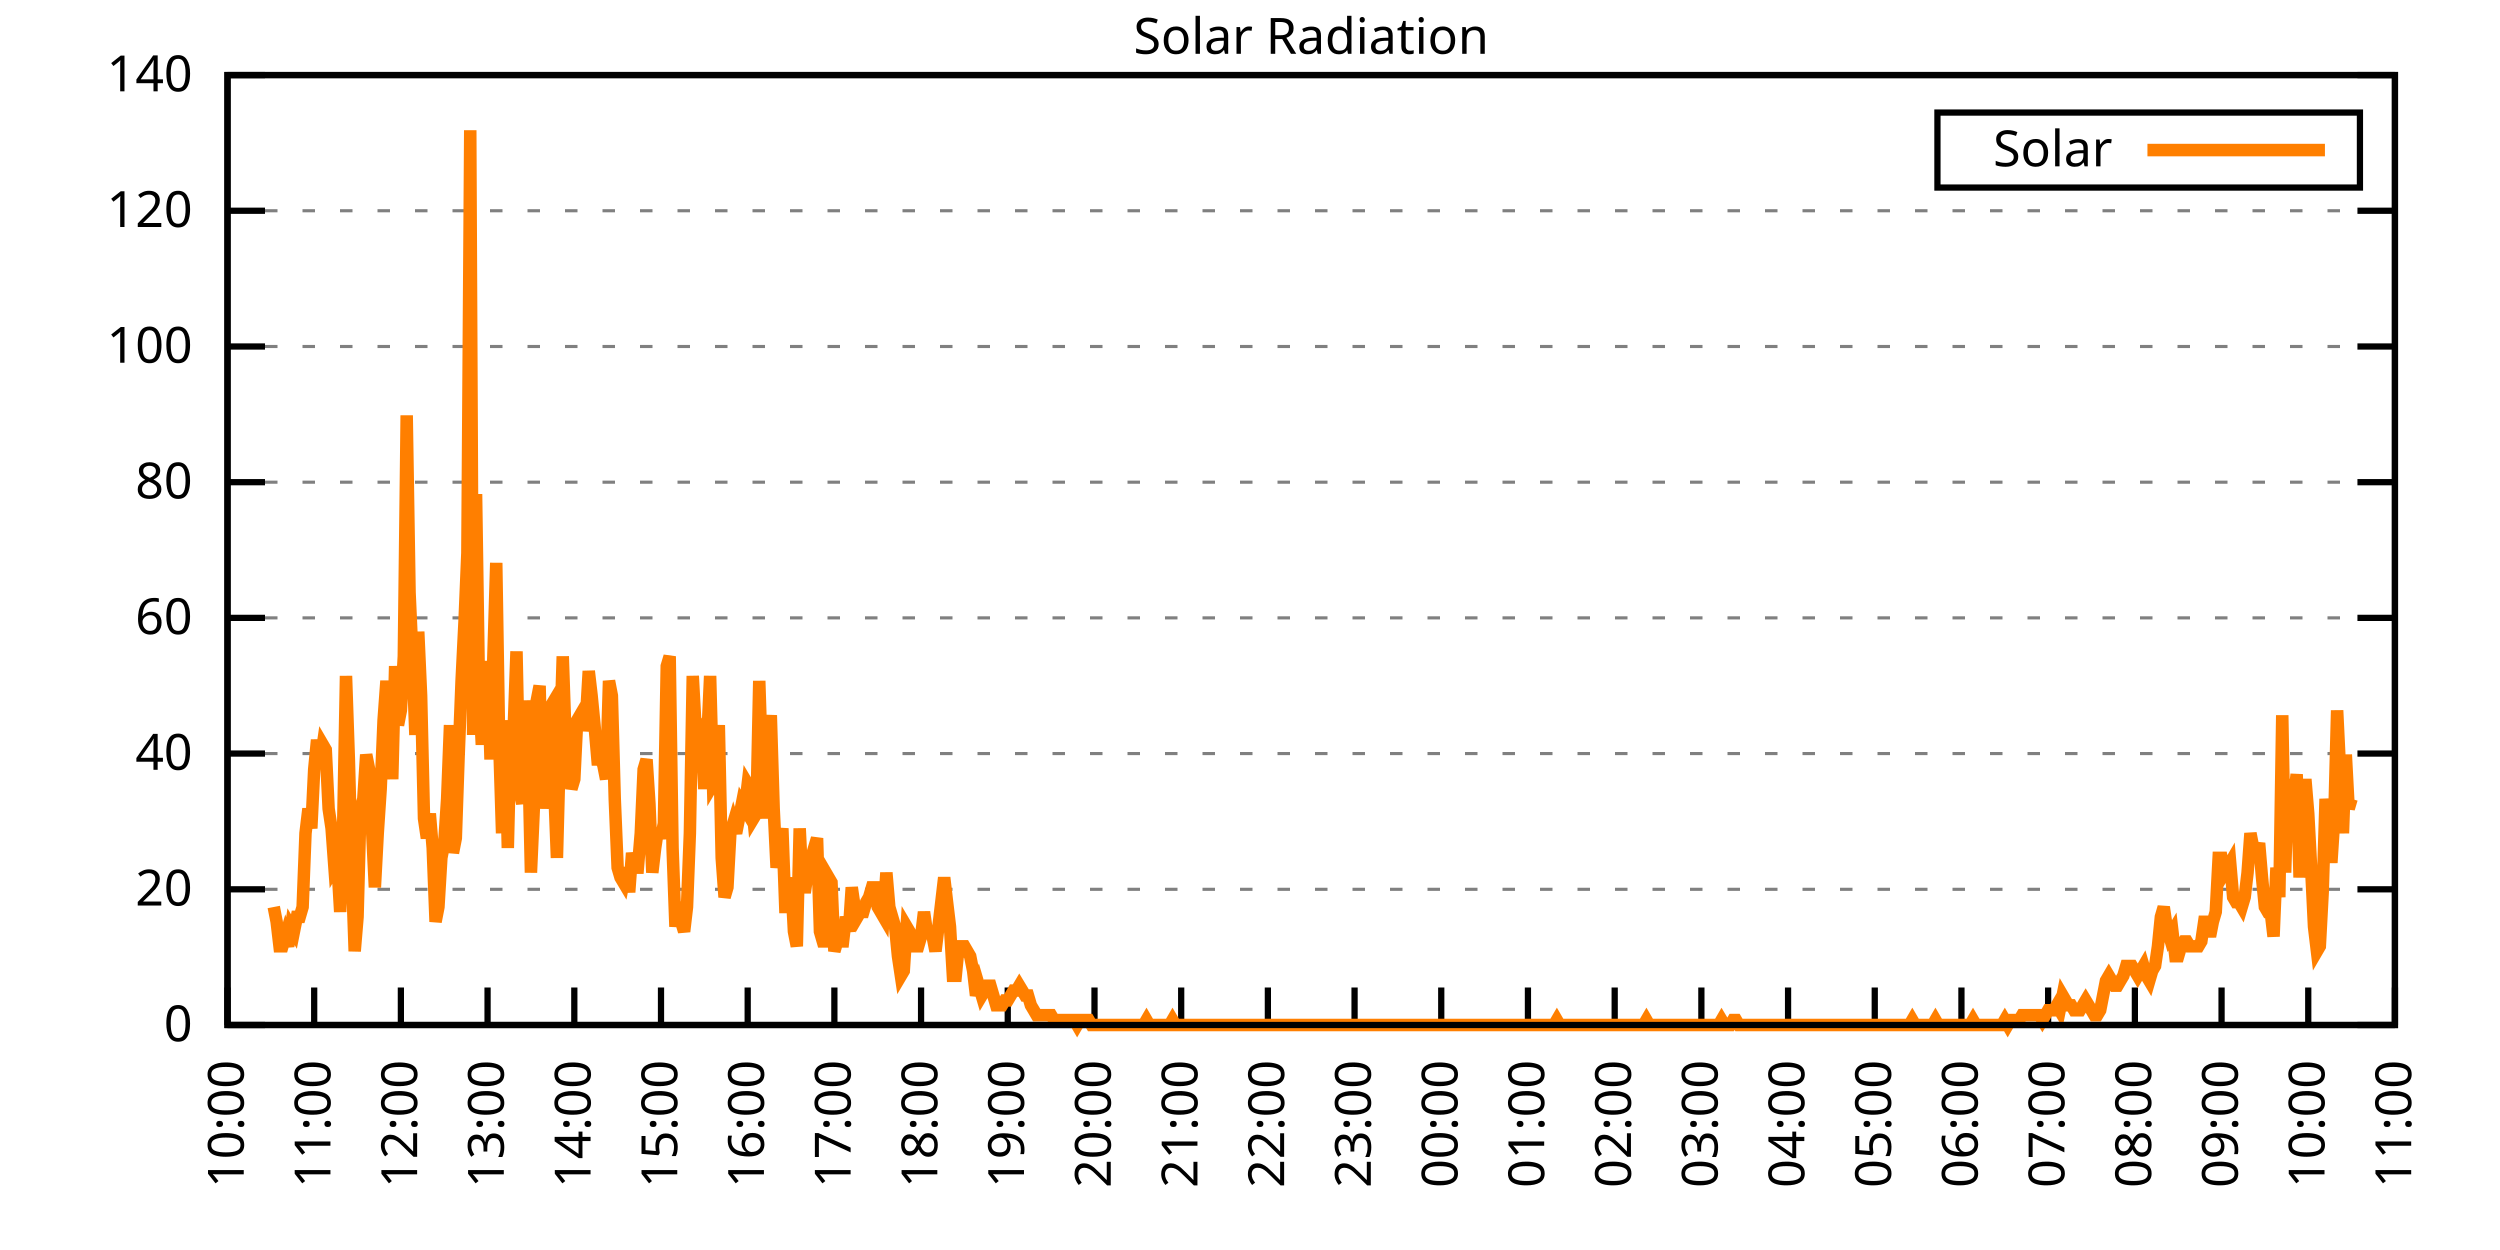
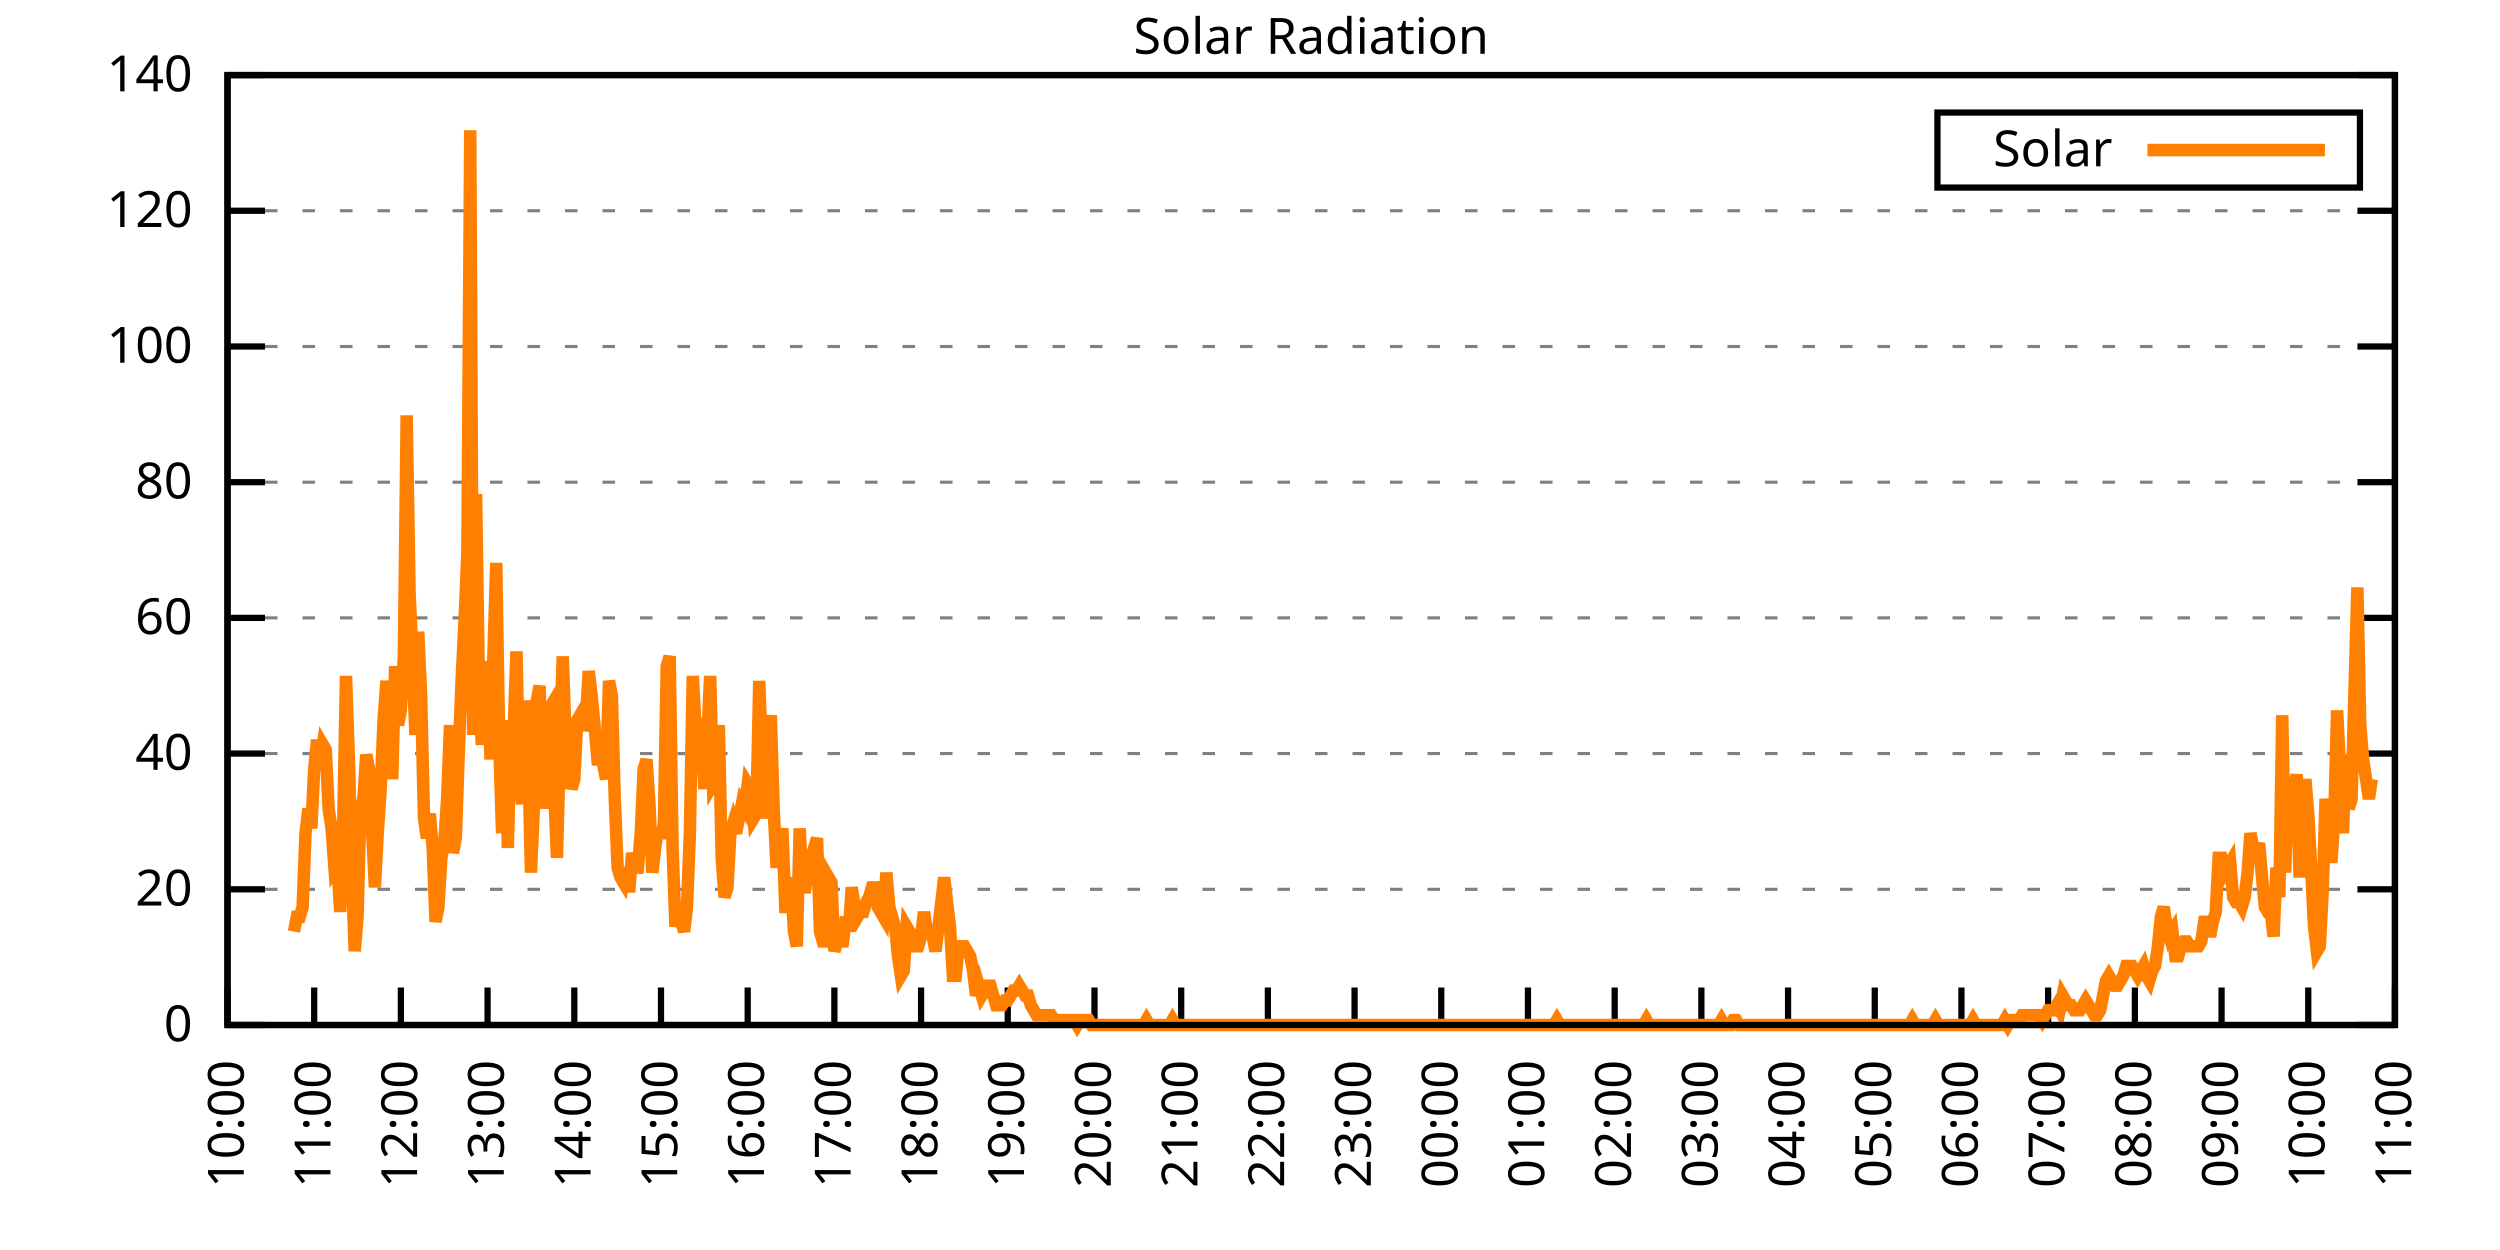
<svg xmlns="http://www.w3.org/2000/svg" xmlns:xlink="http://www.w3.org/1999/xlink" width="400" height="200" viewBox="0 0 400 200">
  <g id="gnuplot_canvas">
    <rect x="0" y="0" width="400" height="200" fill="none" />
    <defs>
      <circle id="gpDot" r="0.5" stroke-width="0.5" stroke="currentColor" />
      <path id="gpPt0" stroke-width="0.333" stroke="currentColor" d="M-1,0 h2 M0,-1 v2" />
      <path id="gpPt1" stroke-width="0.333" stroke="currentColor" d="M-1,-1 L1,1 M1,-1 L-1,1" />
      <path id="gpPt2" stroke-width="0.333" stroke="currentColor" d="M-1,0 L1,0 M0,-1 L0,1 M-1,-1 L1,1 M-1,1 L1,-1" />
      <rect id="gpPt3" stroke-width="0.333" stroke="currentColor" x="-1" y="-1" width="2" height="2" />
      <rect id="gpPt4" stroke-width="0.333" stroke="currentColor" fill="currentColor" x="-1" y="-1" width="2" height="2" />
      <circle id="gpPt5" stroke-width="0.333" stroke="currentColor" cx="0" cy="0" r="1" />
      <use xlink:href="#gpPt5" id="gpPt6" fill="currentColor" stroke="none" />
      <path id="gpPt7" stroke-width="0.333" stroke="currentColor" d="M0,-1.33 L-1.33,0.67 L1.33,0.67 z" />
      <use xlink:href="#gpPt7" id="gpPt8" fill="currentColor" stroke="none" />
      <use xlink:href="#gpPt7" id="gpPt9" stroke="currentColor" transform="rotate(180)" />
      <use xlink:href="#gpPt9" id="gpPt10" fill="currentColor" stroke="none" />
      <use xlink:href="#gpPt3" id="gpPt11" stroke="currentColor" transform="rotate(45)" />
      <use xlink:href="#gpPt11" id="gpPt12" fill="currentColor" stroke="none" />
      <path id="gpPt13" stroke-width="0.333" stroke="currentColor" d="M0,1.330 L1.265,0.411 L0.782,-1.067 L-0.782,-1.076 L-1.265,0.411 z" />
      <use xlink:href="#gpPt13" id="gpPt14" fill="currentColor" stroke="none" />
      <filter id="textbox" filterUnits="objectBoundingBox" x="0" y="0" height="1" width="1">
        <feFlood flood-color="white" flood-opacity="1" result="bgnd" />
        <feComposite in="SourceGraphic" in2="bgnd" operator="atop" />
      </filter>
      <filter id="greybox" filterUnits="objectBoundingBox" x="0" y="0" height="1" width="1">
        <feFlood flood-color="lightgrey" flood-opacity="1" result="grey" />
        <feComposite in="SourceGraphic" in2="grey" operator="atop" />
      </filter>
    </defs>
    <g fill="none" color="white" stroke="currentColor" stroke-width="1.00" stroke-linecap="butt" stroke-linejoin="miter">
</g>
    <g fill="none" color="black" stroke="currentColor" stroke-width="1.00" stroke-linecap="butt" stroke-linejoin="miter">
      <g stroke="none" shape-rendering="crispEdges">
        <polygon fill="rgb(255, 255, 255)" points="36.40,164.00 383.18,164.00 383.18,12.02 36.40,12.02 " />
      </g>
    </g>
    <g fill="none" color="black" stroke="currentColor" stroke-width="1.00" stroke-linecap="butt" stroke-linejoin="miter">
</g>
    <g fill="none" color="black" stroke="black" stroke-width="0.50" stroke-linecap="butt" stroke-linejoin="miter">
</g>
    <g fill="none" color="gray" stroke="currentColor" stroke-width="0.50" stroke-linecap="butt" stroke-linejoin="miter">
      <path stroke="gray" stroke-dasharray="2,4" class="gridline" d="M36.40,164.00 L383.19,164.00  " />
    </g>
    <g fill="none" color="gray" stroke="gray" stroke-width="1.00" stroke-linecap="butt" stroke-linejoin="miter">
</g>
    <g fill="none" color="black" stroke="currentColor" stroke-width="1.00" stroke-linecap="butt" stroke-linejoin="miter">
      <path stroke="black" d="M36.40,164.00 L42.40,164.00 M383.19,164.00 L377.19,164.00  " />
      <g transform="translate(30.80,166.60)" stroke="none" fill="black" font-family="Sans" font-size="8.00" text-anchor="end">
        <text>
          <tspan font-family="Sans"> 0</tspan>
        </text>
      </g>
    </g>
    <g fill="none" color="black" stroke="currentColor" stroke-width="1.00" stroke-linecap="butt" stroke-linejoin="miter">
</g>
    <g fill="none" color="black" stroke="black" stroke-width="0.50" stroke-linecap="butt" stroke-linejoin="miter">
</g>
    <g fill="none" color="gray" stroke="currentColor" stroke-width="0.50" stroke-linecap="butt" stroke-linejoin="miter">
      <path stroke="gray" stroke-dasharray="2,4" class="gridline" d="M36.40,142.29 L383.19,142.29  " />
    </g>
    <g fill="none" color="gray" stroke="gray" stroke-width="1.00" stroke-linecap="butt" stroke-linejoin="miter">
</g>
    <g fill="none" color="black" stroke="currentColor" stroke-width="1.00" stroke-linecap="butt" stroke-linejoin="miter">
      <path stroke="black" d="M36.40,142.29 L42.40,142.29 M383.19,142.29 L377.19,142.29  " />
      <g transform="translate(30.80,144.89)" stroke="none" fill="black" font-family="Sans" font-size="8.00" text-anchor="end">
        <text>
          <tspan font-family="Sans"> 20</tspan>
        </text>
      </g>
    </g>
    <g fill="none" color="black" stroke="currentColor" stroke-width="1.00" stroke-linecap="butt" stroke-linejoin="miter">
</g>
    <g fill="none" color="black" stroke="black" stroke-width="0.50" stroke-linecap="butt" stroke-linejoin="miter">
</g>
    <g fill="none" color="gray" stroke="currentColor" stroke-width="0.50" stroke-linecap="butt" stroke-linejoin="miter">
      <path stroke="gray" stroke-dasharray="2,4" class="gridline" d="M36.40,120.57 L383.19,120.57  " />
    </g>
    <g fill="none" color="gray" stroke="gray" stroke-width="1.00" stroke-linecap="butt" stroke-linejoin="miter">
</g>
    <g fill="none" color="black" stroke="currentColor" stroke-width="1.00" stroke-linecap="butt" stroke-linejoin="miter">
      <path stroke="black" d="M36.40,120.57 L42.40,120.57 M383.19,120.57 L377.19,120.57  " />
      <g transform="translate(30.80,123.17)" stroke="none" fill="black" font-family="Sans" font-size="8.00" text-anchor="end">
        <text>
          <tspan font-family="Sans"> 40</tspan>
        </text>
      </g>
    </g>
    <g fill="none" color="black" stroke="currentColor" stroke-width="1.00" stroke-linecap="butt" stroke-linejoin="miter">
</g>
    <g fill="none" color="black" stroke="black" stroke-width="0.50" stroke-linecap="butt" stroke-linejoin="miter">
</g>
    <g fill="none" color="gray" stroke="currentColor" stroke-width="0.50" stroke-linecap="butt" stroke-linejoin="miter">
      <path stroke="gray" stroke-dasharray="2,4" class="gridline" d="M36.40,98.86 L383.19,98.86  " />
    </g>
    <g fill="none" color="gray" stroke="gray" stroke-width="1.00" stroke-linecap="butt" stroke-linejoin="miter">
</g>
    <g fill="none" color="black" stroke="currentColor" stroke-width="1.00" stroke-linecap="butt" stroke-linejoin="miter">
      <path stroke="black" d="M36.40,98.86 L42.40,98.86 M383.19,98.86 L377.19,98.86  " />
      <g transform="translate(30.80,101.46)" stroke="none" fill="black" font-family="Sans" font-size="8.00" text-anchor="end">
        <text>
          <tspan font-family="Sans"> 60</tspan>
        </text>
      </g>
    </g>
    <g fill="none" color="black" stroke="currentColor" stroke-width="1.00" stroke-linecap="butt" stroke-linejoin="miter">
</g>
    <g fill="none" color="black" stroke="black" stroke-width="0.50" stroke-linecap="butt" stroke-linejoin="miter">
</g>
    <g fill="none" color="gray" stroke="currentColor" stroke-width="0.50" stroke-linecap="butt" stroke-linejoin="miter">
      <path stroke="gray" stroke-dasharray="2,4" class="gridline" d="M36.40,77.15 L383.19,77.15  " />
    </g>
    <g fill="none" color="gray" stroke="gray" stroke-width="1.00" stroke-linecap="butt" stroke-linejoin="miter">
</g>
    <g fill="none" color="black" stroke="currentColor" stroke-width="1.00" stroke-linecap="butt" stroke-linejoin="miter">
      <path stroke="black" d="M36.40,77.15 L42.40,77.15 M383.19,77.15 L377.19,77.15  " />
      <g transform="translate(30.80,79.75)" stroke="none" fill="black" font-family="Sans" font-size="8.00" text-anchor="end">
        <text>
          <tspan font-family="Sans"> 80</tspan>
        </text>
      </g>
    </g>
    <g fill="none" color="black" stroke="currentColor" stroke-width="1.00" stroke-linecap="butt" stroke-linejoin="miter">
</g>
    <g fill="none" color="black" stroke="black" stroke-width="0.50" stroke-linecap="butt" stroke-linejoin="miter">
</g>
    <g fill="none" color="gray" stroke="currentColor" stroke-width="0.50" stroke-linecap="butt" stroke-linejoin="miter">
      <path stroke="gray" stroke-dasharray="2,4" class="gridline" d="M36.40,55.44 L383.19,55.44  " />
    </g>
    <g fill="none" color="gray" stroke="gray" stroke-width="1.00" stroke-linecap="butt" stroke-linejoin="miter">
</g>
    <g fill="none" color="black" stroke="currentColor" stroke-width="1.00" stroke-linecap="butt" stroke-linejoin="miter">
      <path stroke="black" d="M36.40,55.44 L42.40,55.44 M383.19,55.44 L377.19,55.44  " />
      <g transform="translate(30.80,58.04)" stroke="none" fill="black" font-family="Sans" font-size="8.00" text-anchor="end">
        <text>
          <tspan font-family="Sans"> 100</tspan>
        </text>
      </g>
    </g>
    <g fill="none" color="black" stroke="currentColor" stroke-width="1.00" stroke-linecap="butt" stroke-linejoin="miter">
</g>
    <g fill="none" color="black" stroke="black" stroke-width="0.50" stroke-linecap="butt" stroke-linejoin="miter">
</g>
    <g fill="none" color="gray" stroke="currentColor" stroke-width="0.50" stroke-linecap="butt" stroke-linejoin="miter">
      <path stroke="gray" stroke-dasharray="2,4" class="gridline" d="M36.40,33.72 L383.19,33.72  " />
    </g>
    <g fill="none" color="gray" stroke="gray" stroke-width="1.00" stroke-linecap="butt" stroke-linejoin="miter">
</g>
    <g fill="none" color="black" stroke="currentColor" stroke-width="1.00" stroke-linecap="butt" stroke-linejoin="miter">
      <path stroke="black" d="M36.40,33.72 L42.40,33.72 M383.19,33.72 L377.19,33.72  " />
      <g transform="translate(30.80,36.32)" stroke="none" fill="black" font-family="Sans" font-size="8.00" text-anchor="end">
        <text>
          <tspan font-family="Sans"> 120</tspan>
        </text>
      </g>
    </g>
    <g fill="none" color="black" stroke="currentColor" stroke-width="1.00" stroke-linecap="butt" stroke-linejoin="miter">
</g>
    <g fill="none" color="black" stroke="black" stroke-width="0.50" stroke-linecap="butt" stroke-linejoin="miter">
</g>
    <g fill="none" color="gray" stroke="currentColor" stroke-width="0.50" stroke-linecap="butt" stroke-linejoin="miter">
      <path stroke="gray" stroke-dasharray="2,4" class="gridline" d="M36.40,12.01 L383.19,12.01  " />
    </g>
    <g fill="none" color="gray" stroke="gray" stroke-width="1.00" stroke-linecap="butt" stroke-linejoin="miter">
</g>
    <g fill="none" color="black" stroke="currentColor" stroke-width="1.00" stroke-linecap="butt" stroke-linejoin="miter">
      <path stroke="black" d="M36.40,12.01 L42.40,12.01 M383.19,12.01 L377.19,12.01  " />
      <g transform="translate(30.80,14.61)" stroke="none" fill="black" font-family="Sans" font-size="8.00" text-anchor="end">
        <text>
          <tspan font-family="Sans"> 140</tspan>
        </text>
      </g>
    </g>
    <g fill="none" color="black" stroke="currentColor" stroke-width="1.00" stroke-linecap="butt" stroke-linejoin="miter">
      <path stroke="black" d="M36.40,164.00 L36.40,158.00  " />
      <g transform="translate(39.00,169.60) rotate(270.00)" stroke="none" fill="black" font-family="Sans" font-size="8.00" text-anchor="end">
        <text>
          <tspan font-family="Sans">10:00</tspan>
        </text>
      </g>
    </g>
    <g fill="none" color="black" stroke="currentColor" stroke-width="1.00" stroke-linecap="butt" stroke-linejoin="miter">
      <path stroke="black" d="M50.27,164.00 L50.27,158.00  " />
      <g transform="translate(52.87,169.60) rotate(270.00)" stroke="none" fill="black" font-family="Sans" font-size="8.00" text-anchor="end">
        <text>
          <tspan font-family="Sans">11:00</tspan>
        </text>
      </g>
    </g>
    <g fill="none" color="black" stroke="currentColor" stroke-width="1.00" stroke-linecap="butt" stroke-linejoin="miter">
      <path stroke="black" d="M64.14,164.00 L64.14,158.00  " />
      <g transform="translate(66.74,169.60) rotate(270.00)" stroke="none" fill="black" font-family="Sans" font-size="8.00" text-anchor="end">
        <text>
          <tspan font-family="Sans">12:00</tspan>
        </text>
      </g>
    </g>
    <g fill="none" color="black" stroke="currentColor" stroke-width="1.00" stroke-linecap="butt" stroke-linejoin="miter">
      <path stroke="black" d="M78.01,164.00 L78.01,158.00  " />
      <g transform="translate(80.61,169.60) rotate(270.00)" stroke="none" fill="black" font-family="Sans" font-size="8.00" text-anchor="end">
        <text>
          <tspan font-family="Sans">13:00</tspan>
        </text>
      </g>
    </g>
    <g fill="none" color="black" stroke="currentColor" stroke-width="1.00" stroke-linecap="butt" stroke-linejoin="miter">
      <path stroke="black" d="M91.89,164.00 L91.89,158.00  " />
      <g transform="translate(94.49,169.60) rotate(270.00)" stroke="none" fill="black" font-family="Sans" font-size="8.00" text-anchor="end">
        <text>
          <tspan font-family="Sans">14:00</tspan>
        </text>
      </g>
    </g>
    <g fill="none" color="black" stroke="currentColor" stroke-width="1.00" stroke-linecap="butt" stroke-linejoin="miter">
      <path stroke="black" d="M105.76,164.00 L105.76,158.00  " />
      <g transform="translate(108.36,169.60) rotate(270.00)" stroke="none" fill="black" font-family="Sans" font-size="8.00" text-anchor="end">
        <text>
          <tspan font-family="Sans">15:00</tspan>
        </text>
      </g>
    </g>
    <g fill="none" color="black" stroke="currentColor" stroke-width="1.00" stroke-linecap="butt" stroke-linejoin="miter">
      <path stroke="black" d="M119.63,164.00 L119.63,158.00  " />
      <g transform="translate(122.23,169.60) rotate(270.00)" stroke="none" fill="black" font-family="Sans" font-size="8.00" text-anchor="end">
        <text>
          <tspan font-family="Sans">16:00</tspan>
        </text>
      </g>
    </g>
    <g fill="none" color="black" stroke="currentColor" stroke-width="1.00" stroke-linecap="butt" stroke-linejoin="miter">
      <path stroke="black" d="M133.50,164.00 L133.50,158.00  " />
      <g transform="translate(136.10,169.60) rotate(270.00)" stroke="none" fill="black" font-family="Sans" font-size="8.00" text-anchor="end">
        <text>
          <tspan font-family="Sans">17:00</tspan>
        </text>
      </g>
    </g>
    <g fill="none" color="black" stroke="currentColor" stroke-width="1.00" stroke-linecap="butt" stroke-linejoin="miter">
      <path stroke="black" d="M147.37,164.00 L147.37,158.00  " />
      <g transform="translate(149.97,169.60) rotate(270.00)" stroke="none" fill="black" font-family="Sans" font-size="8.00" text-anchor="end">
        <text>
          <tspan font-family="Sans">18:00</tspan>
        </text>
      </g>
    </g>
    <g fill="none" color="black" stroke="currentColor" stroke-width="1.00" stroke-linecap="butt" stroke-linejoin="miter">
      <path stroke="black" d="M161.24,164.00 L161.24,158.00  " />
      <g transform="translate(163.84,169.60) rotate(270.00)" stroke="none" fill="black" font-family="Sans" font-size="8.00" text-anchor="end">
        <text>
          <tspan font-family="Sans">19:00</tspan>
        </text>
      </g>
    </g>
    <g fill="none" color="black" stroke="currentColor" stroke-width="1.00" stroke-linecap="butt" stroke-linejoin="miter">
      <path stroke="black" d="M175.12,164.00 L175.12,158.00  " />
      <g transform="translate(177.72,169.60) rotate(270.00)" stroke="none" fill="black" font-family="Sans" font-size="8.00" text-anchor="end">
        <text>
          <tspan font-family="Sans">20:00</tspan>
        </text>
      </g>
    </g>
    <g fill="none" color="black" stroke="currentColor" stroke-width="1.00" stroke-linecap="butt" stroke-linejoin="miter">
      <path stroke="black" d="M188.99,164.00 L188.99,158.00  " />
      <g transform="translate(191.59,169.60) rotate(270.00)" stroke="none" fill="black" font-family="Sans" font-size="8.00" text-anchor="end">
        <text>
          <tspan font-family="Sans">21:00</tspan>
        </text>
      </g>
    </g>
    <g fill="none" color="black" stroke="currentColor" stroke-width="1.00" stroke-linecap="butt" stroke-linejoin="miter">
      <path stroke="black" d="M202.86,164.00 L202.86,158.00  " />
      <g transform="translate(205.46,169.60) rotate(270.00)" stroke="none" fill="black" font-family="Sans" font-size="8.00" text-anchor="end">
        <text>
          <tspan font-family="Sans">22:00</tspan>
        </text>
      </g>
    </g>
    <g fill="none" color="black" stroke="currentColor" stroke-width="1.00" stroke-linecap="butt" stroke-linejoin="miter">
      <path stroke="black" d="M216.73,164.00 L216.73,158.00  " />
      <g transform="translate(219.33,169.60) rotate(270.00)" stroke="none" fill="black" font-family="Sans" font-size="8.00" text-anchor="end">
        <text>
          <tspan font-family="Sans">23:00</tspan>
        </text>
      </g>
    </g>
    <g fill="none" color="black" stroke="currentColor" stroke-width="1.00" stroke-linecap="butt" stroke-linejoin="miter">
      <path stroke="black" d="M230.60,164.00 L230.60,158.00  " />
      <g transform="translate(233.20,169.60) rotate(270.00)" stroke="none" fill="black" font-family="Sans" font-size="8.00" text-anchor="end">
        <text>
          <tspan font-family="Sans">00:00</tspan>
        </text>
      </g>
    </g>
    <g fill="none" color="black" stroke="currentColor" stroke-width="1.00" stroke-linecap="butt" stroke-linejoin="miter">
      <path stroke="black" d="M244.47,164.00 L244.47,158.00  " />
      <g transform="translate(247.07,169.60) rotate(270.00)" stroke="none" fill="black" font-family="Sans" font-size="8.00" text-anchor="end">
        <text>
          <tspan font-family="Sans">01:00</tspan>
        </text>
      </g>
    </g>
    <g fill="none" color="black" stroke="currentColor" stroke-width="1.00" stroke-linecap="butt" stroke-linejoin="miter">
      <path stroke="black" d="M258.35,164.00 L258.35,158.00  " />
      <g transform="translate(260.95,169.60) rotate(270.00)" stroke="none" fill="black" font-family="Sans" font-size="8.00" text-anchor="end">
        <text>
          <tspan font-family="Sans">02:00</tspan>
        </text>
      </g>
    </g>
    <g fill="none" color="black" stroke="currentColor" stroke-width="1.00" stroke-linecap="butt" stroke-linejoin="miter">
      <path stroke="black" d="M272.22,164.00 L272.22,158.00  " />
      <g transform="translate(274.82,169.60) rotate(270.00)" stroke="none" fill="black" font-family="Sans" font-size="8.00" text-anchor="end">
        <text>
          <tspan font-family="Sans">03:00</tspan>
        </text>
      </g>
    </g>
    <g fill="none" color="black" stroke="currentColor" stroke-width="1.00" stroke-linecap="butt" stroke-linejoin="miter">
      <path stroke="black" d="M286.09,164.00 L286.09,158.00  " />
      <g transform="translate(288.69,169.60) rotate(270.00)" stroke="none" fill="black" font-family="Sans" font-size="8.00" text-anchor="end">
        <text>
          <tspan font-family="Sans">04:00</tspan>
        </text>
      </g>
    </g>
    <g fill="none" color="black" stroke="currentColor" stroke-width="1.00" stroke-linecap="butt" stroke-linejoin="miter">
      <path stroke="black" d="M299.96,164.00 L299.96,158.00  " />
      <g transform="translate(302.56,169.60) rotate(270.00)" stroke="none" fill="black" font-family="Sans" font-size="8.00" text-anchor="end">
        <text>
          <tspan font-family="Sans">05:00</tspan>
        </text>
      </g>
    </g>
    <g fill="none" color="black" stroke="currentColor" stroke-width="1.00" stroke-linecap="butt" stroke-linejoin="miter">
      <path stroke="black" d="M313.83,164.00 L313.83,158.00  " />
      <g transform="translate(316.43,169.60) rotate(270.00)" stroke="none" fill="black" font-family="Sans" font-size="8.00" text-anchor="end">
        <text>
          <tspan font-family="Sans">06:00</tspan>
        </text>
      </g>
    </g>
    <g fill="none" color="black" stroke="currentColor" stroke-width="1.00" stroke-linecap="butt" stroke-linejoin="miter">
      <path stroke="black" d="M327.70,164.00 L327.70,158.00  " />
      <g transform="translate(330.30,169.60) rotate(270.00)" stroke="none" fill="black" font-family="Sans" font-size="8.00" text-anchor="end">
        <text>
          <tspan font-family="Sans">07:00</tspan>
        </text>
      </g>
    </g>
    <g fill="none" color="black" stroke="currentColor" stroke-width="1.00" stroke-linecap="butt" stroke-linejoin="miter">
      <path stroke="black" d="M341.58,164.00 L341.58,158.00  " />
      <g transform="translate(344.18,169.60) rotate(270.00)" stroke="none" fill="black" font-family="Sans" font-size="8.00" text-anchor="end">
        <text>
          <tspan font-family="Sans">08:00</tspan>
        </text>
      </g>
    </g>
    <g fill="none" color="black" stroke="currentColor" stroke-width="1.00" stroke-linecap="butt" stroke-linejoin="miter">
      <path stroke="black" d="M355.45,164.00 L355.45,158.00  " />
      <g transform="translate(358.05,169.60) rotate(270.00)" stroke="none" fill="black" font-family="Sans" font-size="8.00" text-anchor="end">
        <text>
          <tspan font-family="Sans">09:00</tspan>
        </text>
      </g>
    </g>
    <g fill="none" color="black" stroke="currentColor" stroke-width="1.00" stroke-linecap="butt" stroke-linejoin="miter">
      <path stroke="black" d="M369.32,164.00 L369.32,158.00  " />
      <g transform="translate(371.92,169.60) rotate(270.00)" stroke="none" fill="black" font-family="Sans" font-size="8.00" text-anchor="end">
        <text>
          <tspan font-family="Sans">10:00</tspan>
        </text>
      </g>
    </g>
    <g fill="none" color="black" stroke="currentColor" stroke-width="1.00" stroke-linecap="butt" stroke-linejoin="miter">
      <path stroke="black" d="M383.19,164.00 L383.19,158.00  " />
      <g transform="translate(385.79,169.60) rotate(270.00)" stroke="none" fill="black" font-family="Sans" font-size="8.00" text-anchor="end">
        <text>
          <tspan font-family="Sans">11:00</tspan>
        </text>
      </g>
    </g>
    <g fill="none" color="black" stroke="currentColor" stroke-width="1.00" stroke-linecap="butt" stroke-linejoin="miter">
</g>
    <g fill="none" color="black" stroke="currentColor" stroke-width="1.00" stroke-linecap="butt" stroke-linejoin="miter">
      <path stroke="black" d="M36.40,12.01 L36.40,164.00 L383.19,164.00 L383.19,12.01 L36.40,12.01 Z  " />
    </g>
    <g fill="none" color="black" stroke="currentColor" stroke-width="1.00" stroke-linecap="butt" stroke-linejoin="miter">
</g>
    <g fill="none" color="black" stroke="currentColor" stroke-width="1.00" stroke-linecap="butt" stroke-linejoin="miter">
      <path stroke="black" d="M309.99,30.01 L309.99,18.01 L377.59,18.01 L377.59,30.01 L309.99,30.01 Z  " />
    </g>
    <g id="Solar_Radiation_plot_1">
      <g fill="none" color="white" stroke="black" stroke-width="2.00" stroke-linecap="butt" stroke-linejoin="miter">
</g>
      <g fill="none" color="black" stroke="currentColor" stroke-width="2.00" stroke-linecap="butt" stroke-linejoin="miter">
        <g transform="translate(337.99,26.61)" stroke="none" fill="black" font-family="Sans" font-size="8.00" text-anchor="end">
          <text>
            <tspan font-family="Sans">Solar</tspan>
          </text>
        </g>
      </g>
      <g fill="none" color="black" stroke="currentColor" stroke-width="2.00" stroke-linecap="butt" stroke-linejoin="miter">
-         <path stroke="rgb(255, 127,   0)" d="M343.59,24.01 L371.99,24.01 M43.80,145.12 L44.26,147.48 L44.72,151.41 L45.19,151.41 L45.65,149.84 L46.11,151.41   L46.57,148.27 L47.03,149.05 L47.50,146.70 L47.96,146.70 L48.42,145.12 L48.88,133.32 L49.35,129.39 L49.81,132.54   L50.27,123.10 L50.73,118.38 L51.20,122.31 L51.66,119.16 L52.12,119.95 L52.58,129.39 L53.05,132.54 L53.51,138.83   L53.97,138.04 L54.43,145.91 L54.90,132.54 L55.36,108.15 L55.82,121.52 L56.28,138.83 L56.75,152.20 L57.21,146.70   L57.67,129.39 L58.13,127.82 L58.59,120.74 L59.06,123.10 L59.52,132.54 L59.98,141.98 L60.44,133.32 L60.91,126.24   L61.37,115.23 L61.83,108.94 L62.29,114.44 L62.76,124.67 L63.22,106.58 L63.68,116.02 L64.14,113.66 L64.61,105.01   L65.07,66.46 L65.53,94.78 L65.99,105.01 L66.46,117.59 L66.92,101.07 L67.38,111.30 L67.84,130.96 L68.30,134.11   L68.77,130.18 L69.23,135.68 L69.69,147.48 L70.15,145.12 L70.62,137.26 L71.08,134.90 L71.54,127.82 L72.00,116.02   L72.47,136.47 L72.93,134.11 L73.39,120.74 L73.85,108.94 L74.32,99.50 L74.78,88.49 L75.24,20.84 L75.70,117.59   L76.17,79.05 L76.63,109.73 L77.09,119.16 L77.55,111.30 L78.01,105.79 L78.48,121.52 L78.94,105.01 L79.40,90.06   L79.86,118.38 L80.33,133.32 L80.79,115.23 L81.25,135.68 L81.71,116.80 L82.18,116.80 L82.64,104.22 L83.10,126.24   L83.56,128.60 L84.03,112.09 L84.49,119.16 L84.95,139.62 L85.41,129.39 L85.88,112.09 L86.34,109.73 L86.80,129.39   L87.26,119.95 L87.72,113.66 L88.19,112.87 L88.65,125.46 L89.11,137.26 L89.57,119.95 L90.04,105.01 L90.50,118.38   L90.96,115.23 L91.42,126.24 L91.89,124.67 L92.35,115.23 L92.81,114.44 L93.27,116.80 L93.74,115.23 L94.20,107.37   L94.66,111.30 L95.12,116.02 L95.59,121.52 L96.05,121.52 L96.51,122.31 L96.97,124.67 L97.44,108.94 L97.90,111.30   L98.36,127.82 L98.82,138.83 L99.28,140.40 L99.75,141.19 L100.21,138.83 L100.67,142.76 L101.13,136.47 L101.60,138.83   L102.06,138.83 L102.52,133.32 L102.98,123.10 L103.45,121.52 L103.91,128.60 L104.37,139.62 L104.83,135.68 L105.30,132.54   L105.76,134.11 L106.22,131.75 L106.68,106.58 L107.15,105.01 L107.61,135.68 L108.07,148.27 L108.53,144.34 L108.99,147.48   L109.46,149.05 L109.92,145.12 L110.38,133.32 L110.84,108.15 L111.31,116.80 L111.77,116.02 L112.23,116.80 L112.69,126.24   L113.16,118.38 L113.62,108.15 L114.08,125.46 L114.54,124.67 L115.01,116.02 L115.47,137.26 L115.93,143.55 L116.39,141.98   L116.86,133.32 L117.32,131.75 L117.78,133.32 L118.24,130.96 L118.70,128.60 L119.17,129.39 L119.63,125.46 L120.09,126.24   L120.55,130.96 L121.02,130.18 L121.48,108.94 L121.94,123.10 L122.40,130.96 L122.87,119.16 L123.33,114.44 L123.79,129.39   L124.25,138.83 L124.72,135.68 L125.18,132.54 L125.64,145.12 L126.10,145.12 L126.57,140.40 L127.03,149.05 L127.49,151.41   L127.95,132.54 L128.41,141.98 L128.88,141.98 L129.34,138.83 L129.80,137.26 L130.26,135.68 L130.73,134.11 L131.19,149.05   L131.65,150.63 L132.11,150.63 L132.58,140.40 L133.04,141.19 L133.50,152.20 L133.96,150.63 L134.43,150.63 L134.89,150.63   L135.35,146.70 L135.81,149.05 L136.28,141.98 L136.74,145.12 L137.20,146.70 L137.66,145.91 L138.13,145.91 L138.59,144.34   L139.05,143.55 L139.51,141.98 L139.97,141.98 L140.44,145.12 L140.90,145.91 L141.36,146.70 L141.82,139.62 L142.29,145.12   L142.75,146.70 L143.21,148.27 L143.67,152.99 L144.14,156.13 L144.60,155.35 L145.06,148.27 L145.52,149.05 L145.99,151.41   L146.45,151.41 L146.91,151.41 L147.37,149.84 L147.84,145.91 L148.30,149.05 L148.76,149.05 L149.22,149.84 L149.68,152.20   L150.15,148.27 L150.61,144.34 L151.07,140.40 L151.53,144.34 L152.00,148.27 L152.46,156.13 L152.92,156.13 L153.38,151.41   L153.85,151.41 L154.31,151.41 L154.77,152.20 L155.23,152.99 L155.70,155.35 L156.16,159.28 L156.62,157.71 L157.08,159.28   L157.55,158.49 L158.01,157.71 L158.47,157.71 L158.93,159.28 L159.39,160.85 L159.86,160.85 L160.32,160.85 L160.78,160.07   L161.24,160.07 L161.71,159.28 L162.17,158.49 L162.63,158.49 L163.09,157.71 L163.56,158.49 L164.02,159.28 L164.48,159.28   L164.94,160.85 L165.41,161.64 L165.87,162.43 L166.33,162.43 L166.79,162.43 L167.26,162.43 L167.72,162.43 L168.18,162.43   L168.64,163.21 L169.10,163.21 L169.57,163.21 L170.03,163.21 L170.49,163.21 L170.95,163.21 L171.42,163.21 L171.88,163.21   L172.34,164.00 L172.80,163.21 L173.27,163.21 L173.73,163.21 L174.19,163.21 L174.65,164.00 L175.12,164.00 L175.58,164.00   L176.04,164.00 L176.50,164.00 L176.97,164.00 L177.43,164.00 L177.89,164.00 L178.35,164.00 L178.82,164.00 L179.28,164.00   L179.74,164.00 L180.20,164.00 L180.66,164.00 L181.13,164.00 L181.59,164.00 L182.05,164.00 L182.51,164.00 L182.98,164.00   L183.44,163.21 L183.90,164.00 L184.36,164.00 L184.83,164.00 L185.29,164.00 L185.75,164.00 L186.21,164.00 L186.68,164.00   L187.14,164.00 L187.60,163.21 L188.06,164.00 L188.53,164.00 L188.99,164.00 L189.45,164.00 L189.91,164.00 L190.37,164.00   L190.84,164.00 L191.30,164.00 L191.76,164.00 L192.22,164.00 L192.69,164.00 L193.15,164.00 L193.61,164.00 L194.07,164.00   L194.54,164.00 L195.00,164.00 L195.46,164.00 L195.92,164.00 L196.39,164.00 L196.85,164.00 L197.31,164.00 L197.77,164.00   L198.24,164.00 L198.70,164.00 L199.16,164.00 L199.62,164.00 L200.08,164.00 L200.55,164.00 L201.01,164.00 L201.47,164.00   L201.93,164.00 L202.40,164.00 L202.86,164.00 L203.32,164.00 L203.78,164.00 L204.25,164.00 L204.71,164.00 L205.17,164.00   L205.63,164.00 L206.10,164.00 L206.56,164.00 L207.02,164.00 L207.48,164.00 L207.95,164.00 L208.41,164.00 L208.87,164.00   L209.33,164.00 L209.80,164.00 L210.26,164.00 L210.72,164.00 L211.18,164.00 L211.64,164.00 L212.11,164.00 L212.57,164.00   L213.03,164.00 L213.49,164.00 L213.96,164.00 L214.42,164.00 L214.88,164.00 L215.34,164.00 L215.81,164.00 L216.27,164.00   L216.73,164.00 L217.19,164.00 L217.66,164.00 L218.12,164.00 L218.58,164.00 L219.04,164.00 L219.51,164.00 L219.97,164.00   L220.43,164.00 L220.89,164.00 L221.35,164.00 L221.82,164.00 L222.28,164.00 L222.74,164.00 L223.20,164.00 L223.67,164.00   L224.13,164.00 L224.59,164.00 L225.05,164.00 L225.52,164.00 L225.98,164.00 L226.44,164.00 L226.90,164.00 L227.37,164.00   L227.83,164.00 L228.29,164.00 L228.75,164.00 L229.22,164.00 L229.68,164.00 L230.14,164.00 L230.60,164.00 L231.06,164.00   L231.53,164.00 L231.99,164.00 L232.45,164.00 L232.91,164.00 L233.38,164.00 L233.84,164.00 L234.30,164.00 L234.76,164.00   L235.23,164.00 L235.69,164.00 L236.15,164.00 L236.61,164.00 L237.08,164.00 L237.54,164.00 L238.00,164.00 L238.46,164.00   L238.93,164.00 L239.39,164.00 L239.85,164.00 L240.31,164.00 L240.77,164.00 L241.24,164.00 L241.70,164.00 L242.16,164.00   L242.62,164.00 L243.09,164.00 L243.55,164.00 L244.01,164.00 L244.47,164.00 L244.94,164.00 L245.40,164.00 L245.86,164.00   L246.32,164.00 L246.79,164.00 L247.25,164.00 L247.71,164.00 L248.17,164.00 L248.64,164.00 L249.10,163.21 L249.56,164.00   L250.02,164.00 L250.49,164.00 L250.95,164.00 L251.41,164.00 L251.87,164.00 L252.33,164.00 L252.80,164.00 L253.26,164.00   L253.72,164.00 L254.18,164.00 L254.65,164.00 L255.11,164.00 L255.57,164.00 L256.03,164.00 L256.50,164.00 L256.96,164.00   L257.42,164.00 L257.88,164.00 L258.35,164.00 L258.81,164.00 L259.27,164.00 L259.73,164.00 L260.20,164.00 L260.66,164.00   L261.12,164.00 L261.58,164.00 L262.04,164.00 L262.51,164.00 L262.97,164.00 L263.43,163.21 L263.89,164.00 L264.36,164.00   L264.82,164.00 L265.28,164.00 L265.74,164.00 L266.21,164.00 L266.67,164.00 L267.13,164.00 L267.59,164.00 L268.06,164.00   L268.52,164.00 L268.98,164.00 L269.44,164.00 L269.91,164.00 L270.37,164.00 L270.83,164.00 L271.29,164.00 L271.75,164.00   L272.22,164.00 L272.68,164.00 L273.14,164.00 L273.60,164.00 L274.07,164.00 L274.53,164.00 L274.99,164.00 L275.45,163.21   L275.92,164.00 L276.38,164.00 L276.84,164.00 L277.30,163.21 L277.77,163.21 L278.23,164.00 L278.69,164.00 L279.15,164.00   L279.62,164.00 L280.08,164.00 L280.54,164.00 L281.00,164.00 L281.46,164.00 L281.93,164.00 L282.39,164.00 L282.85,164.00   L283.31,164.00 L283.78,164.00 L284.24,164.00 L284.70,164.00 L285.16,164.00 L285.63,164.00 L286.09,164.00 L286.55,164.00   L287.01,164.00 L287.48,164.00 L287.94,164.00 L288.40,164.00 L288.86,164.00 L289.33,164.00 L289.79,164.00 L290.25,164.00   L290.71,164.00 L291.18,164.00 L291.64,164.00 L292.10,164.00 L292.56,164.00 L293.02,164.00 L293.49,164.00 L293.95,164.00   L294.41,164.00 L294.87,164.00 L295.34,164.00 L295.80,164.00 L296.26,164.00 L296.72,164.00 L297.19,164.00 L297.65,164.00   L298.11,164.00 L298.57,164.00 L299.04,164.00 L299.50,164.00 L299.96,164.00 L300.42,164.00 L300.89,164.00 L301.35,164.00   L301.81,164.00 L302.27,164.00 L302.73,164.00 L303.20,164.00 L303.66,164.00 L304.12,164.00 L304.58,164.00 L305.05,164.00   L305.51,164.00 L305.97,163.21 L306.43,164.00 L306.90,164.00 L307.36,164.00 L307.82,164.00 L308.28,164.00 L308.75,164.00   L309.21,164.00 L309.67,163.21 L310.13,164.00 L310.60,164.00 L311.06,164.00 L311.52,164.00 L311.98,164.00 L312.44,164.00   L312.91,164.00 L313.37,164.00 L313.83,164.00 L314.29,164.00 L314.76,164.00 L315.22,164.00 L315.68,163.21 L316.14,164.00   L316.61,164.00 L317.07,164.00 L317.53,164.00 L317.99,164.00 L318.46,164.00 L318.92,164.00 L319.38,164.00 L319.84,164.00   L320.31,164.00 L320.77,163.21 L321.23,164.00 L321.69,163.21 L322.15,163.21 L322.62,163.21 L323.08,163.21 L323.54,162.43   L324.00,162.43 L324.47,162.43 L324.93,162.43 L325.39,162.43 L325.85,162.43 L326.32,162.43 L326.78,163.21 L327.24,162.43   L327.70,161.64 L328.17,161.64 L328.63,161.64 L329.09,160.85 L329.55,161.64 L330.02,159.28 L330.48,160.07 L330.94,160.85   L331.40,160.85 L331.87,161.64 L332.33,161.64 L332.79,161.64 L333.25,160.85 L333.71,160.07 L334.18,160.85 L334.64,161.64   L335.10,162.43 L335.56,162.43 L336.03,161.64 L336.49,159.28 L336.95,156.92 L337.41,156.13 L337.88,156.92 L338.34,157.71   L338.80,157.71 L339.26,156.92 L339.73,156.13 L340.19,154.56 L340.65,154.56 L341.11,154.56 L341.58,155.35 L342.04,156.13   L342.50,155.35 L342.96,154.56 L343.42,156.13 L343.89,156.92 L344.35,155.35 L344.81,154.56 L345.27,151.41 L345.74,146.70   L346.20,145.12 L346.66,148.27 L347.12,149.84 L347.59,149.05 L348.05,152.99 L348.51,152.99 L348.97,151.41 L349.44,150.63   L349.90,150.63 L350.36,151.41 L350.82,151.41 L351.29,151.41 L351.75,151.41 L352.21,150.63 L352.67,147.48 L353.13,147.48   L353.60,149.84 L354.06,147.48 L354.52,145.91 L354.98,137.26 L355.45,137.26 L355.91,139.62 L356.37,138.83 L356.83,138.04   L357.30,143.55 L357.76,144.34 L358.22,144.34 L358.68,145.12 L359.15,143.55 L359.61,139.62 L360.07,133.32 L360.53,135.68   L361.00,136.47 L361.46,134.90 L361.92,140.40 L362.38,145.12 L362.84,145.91 L363.31,145.91 L363.77,149.84 L364.23,138.83   L364.69,143.55 L365.16,114.44 L365.62,139.62 L366.08,124.67 L366.54,132.54 L367.01,127.82 L367.47,123.88 L367.93,140.40   L368.39,130.18 L368.86,124.67 L369.32,130.18 L369.78,138.83 L370.24,148.27 L370.71,152.20 L371.17,151.41 L371.63,142.76   L372.09,127.82 L372.56,132.54 L373.02,138.04 L373.48,130.96 L373.94,113.66 L374.40,123.10 L374.87,133.32 L375.33,120.74   L375.79,129.39 L376.25,127.82  " />
+         <path stroke="rgb(255, 127,   0)" d="M343.59,24.01 L371.99,24.01 M47.03,149.05 L47.50,146.70 L47.96,146.70 L48.42,145.12 L48.88,133.32 L49.35,129.39   L49.81,132.54 L50.27,123.10 L50.73,118.38 L51.20,122.31 L51.66,119.16 L52.12,119.95 L52.58,129.39 L53.05,132.54   L53.51,138.83 L53.97,138.04 L54.43,145.91 L54.90,132.54 L55.36,108.15 L55.82,121.52 L56.28,138.83 L56.75,152.20   L57.21,146.70 L57.67,129.39 L58.13,127.82 L58.59,120.74 L59.06,123.10 L59.52,132.54 L59.98,141.98 L60.44,133.32   L60.91,126.24 L61.37,115.23 L61.83,108.94 L62.29,114.44 L62.76,124.67 L63.22,106.58 L63.68,116.02 L64.14,113.66   L64.61,105.01 L65.07,66.46 L65.53,94.78 L65.99,105.01 L66.46,117.59 L66.92,101.07 L67.38,111.30 L67.84,130.96   L68.30,134.11 L68.77,130.18 L69.23,135.68 L69.69,147.48 L70.15,145.12 L70.62,137.26 L71.08,134.90 L71.54,127.82   L72.00,116.02 L72.47,136.47 L72.93,134.11 L73.39,120.74 L73.85,108.94 L74.32,99.50 L74.78,88.49 L75.24,20.84   L75.70,117.59 L76.17,79.05 L76.63,109.73 L77.09,119.16 L77.55,111.30 L78.01,105.79 L78.48,121.52 L78.94,105.01   L79.40,90.06 L79.86,118.38 L80.33,133.32 L80.79,115.23 L81.25,135.68 L81.71,116.80 L82.18,116.80 L82.64,104.22   L83.10,126.24 L83.56,128.60 L84.03,112.09 L84.49,119.16 L84.95,139.62 L85.41,129.39 L85.88,112.09 L86.34,109.73   L86.80,129.39 L87.26,119.95 L87.72,113.66 L88.19,112.87 L88.65,125.46 L89.11,137.26 L89.57,119.95 L90.04,105.01   L90.50,118.38 L90.96,115.23 L91.42,126.24 L91.89,124.67 L92.35,115.23 L92.81,114.44 L93.27,116.80 L93.74,115.23   L94.20,107.37 L94.66,111.30 L95.12,116.02 L95.59,121.52 L96.05,121.52 L96.51,122.31 L96.97,124.67 L97.44,108.94   L97.90,111.30 L98.36,127.82 L98.82,138.83 L99.28,140.40 L99.75,141.19 L100.21,138.83 L100.67,142.76 L101.13,136.47   L101.60,138.83 L102.06,138.83 L102.52,133.32 L102.98,123.10 L103.45,121.52 L103.91,128.60 L104.37,139.62 L104.83,135.68   L105.30,132.54 L105.76,134.11 L106.22,131.75 L106.68,106.58 L107.15,105.01 L107.61,135.68 L108.07,148.27 L108.53,144.34   L108.99,147.48 L109.46,149.05 L109.92,145.12 L110.38,133.32 L110.84,108.15 L111.31,116.80 L111.77,116.02 L112.23,116.80   L112.69,126.24 L113.16,118.38 L113.62,108.15 L114.08,125.46 L114.54,124.67 L115.01,116.02 L115.47,137.26 L115.93,143.55   L116.39,141.98 L116.86,133.32 L117.32,131.75 L117.78,133.32 L118.24,130.96 L118.70,128.60 L119.17,129.39 L119.63,125.46   L120.09,126.24 L120.55,130.96 L121.02,130.18 L121.48,108.94 L121.94,123.10 L122.40,130.96 L122.87,119.16 L123.33,114.44   L123.79,129.39 L124.25,138.83 L124.72,135.68 L125.18,132.54 L125.64,145.12 L126.10,145.12 L126.57,140.40 L127.03,149.05   L127.49,151.41 L127.95,132.54 L128.41,141.98 L128.88,141.98 L129.34,138.83 L129.80,137.26 L130.26,135.68 L130.73,134.11   L131.19,149.05 L131.65,150.63 L132.11,150.63 L132.58,140.40 L133.04,141.19 L133.50,152.20 L133.96,150.63 L134.43,150.63   L134.89,150.63 L135.35,146.70 L135.81,149.05 L136.28,141.98 L136.74,145.12 L137.20,146.70 L137.66,145.91 L138.13,145.91   L138.59,144.34 L139.05,143.55 L139.51,141.98 L139.97,141.98 L140.44,145.12 L140.90,145.91 L141.36,146.70 L141.82,139.62   L142.29,145.12 L142.75,146.70 L143.21,148.27 L143.67,152.99 L144.14,156.13 L144.60,155.35 L145.06,148.27 L145.52,149.05   L145.99,151.41 L146.45,151.41 L146.91,151.41 L147.37,149.84 L147.84,145.91 L148.30,149.05 L148.76,149.05 L149.22,149.84   L149.68,152.20 L150.15,148.27 L150.61,144.34 L151.07,140.40 L151.53,144.34 L152.00,148.27 L152.46,156.13 L152.92,156.13   L153.38,151.41 L153.85,151.41 L154.31,151.41 L154.77,152.20 L155.23,152.99 L155.70,155.35 L156.16,159.28 L156.62,157.71   L157.08,159.28 L157.55,158.49 L158.01,157.71 L158.47,157.71 L158.93,159.28 L159.39,160.85 L159.86,160.85 L160.32,160.85   L160.78,160.07 L161.24,160.07 L161.71,159.28 L162.17,158.49 L162.63,158.49 L163.09,157.71 L163.56,158.49 L164.02,159.28   L164.48,159.28 L164.94,160.85 L165.41,161.64 L165.87,162.43 L166.33,162.43 L166.79,162.43 L167.26,162.43 L167.72,162.43   L168.18,162.43 L168.64,163.21 L169.10,163.21 L169.57,163.21 L170.03,163.21 L170.49,163.21 L170.95,163.21 L171.42,163.21   L171.88,163.21 L172.34,164.00 L172.80,163.21 L173.27,163.21 L173.73,163.21 L174.19,163.21 L174.65,164.00 L175.12,164.00   L175.58,164.00 L176.04,164.00 L176.50,164.00 L176.97,164.00 L177.43,164.00 L177.89,164.00 L178.35,164.00 L178.82,164.00   L179.28,164.00 L179.74,164.00 L180.20,164.00 L180.66,164.00 L181.13,164.00 L181.59,164.00 L182.05,164.00 L182.51,164.00   L182.98,164.00 L183.44,163.21 L183.90,164.00 L184.36,164.00 L184.83,164.00 L185.29,164.00 L185.75,164.00 L186.21,164.00   L186.68,164.00 L187.14,164.00 L187.60,163.21 L188.06,164.00 L188.53,164.00 L188.99,164.00 L189.45,164.00 L189.91,164.00   L190.37,164.00 L190.84,164.00 L191.30,164.00 L191.76,164.00 L192.22,164.00 L192.69,164.00 L193.15,164.00 L193.61,164.00   L194.07,164.00 L194.54,164.00 L195.00,164.00 L195.46,164.00 L195.92,164.00 L196.39,164.00 L196.85,164.00 L197.31,164.00   L197.77,164.00 L198.24,164.00 L198.70,164.00 L199.16,164.00 L199.62,164.00 L200.08,164.00 L200.55,164.00 L201.01,164.00   L201.47,164.00 L201.93,164.00 L202.40,164.00 L202.86,164.00 L203.32,164.00 L203.78,164.00 L204.25,164.00 L204.71,164.00   L205.17,164.00 L205.63,164.00 L206.10,164.00 L206.56,164.00 L207.02,164.00 L207.48,164.00 L207.95,164.00 L208.41,164.00   L208.87,164.00 L209.33,164.00 L209.80,164.00 L210.26,164.00 L210.72,164.00 L211.18,164.00 L211.64,164.00 L212.11,164.00   L212.57,164.00 L213.03,164.00 L213.49,164.00 L213.96,164.00 L214.42,164.00 L214.88,164.00 L215.34,164.00 L215.81,164.00   L216.27,164.00 L216.73,164.00 L217.19,164.00 L217.66,164.00 L218.12,164.00 L218.58,164.00 L219.04,164.00 L219.51,164.00   L219.97,164.00 L220.43,164.00 L220.89,164.00 L221.35,164.00 L221.82,164.00 L222.28,164.00 L222.74,164.00 L223.20,164.00   L223.67,164.00 L224.13,164.00 L224.59,164.00 L225.05,164.00 L225.52,164.00 L225.98,164.00 L226.44,164.00 L226.90,164.00   L227.37,164.00 L227.83,164.00 L228.29,164.00 L228.75,164.00 L229.22,164.00 L229.68,164.00 L230.14,164.00 L230.60,164.00   L231.06,164.00 L231.53,164.00 L231.99,164.00 L232.45,164.00 L232.91,164.00 L233.38,164.00 L233.84,164.00 L234.30,164.00   L234.76,164.00 L235.23,164.00 L235.69,164.00 L236.15,164.00 L236.61,164.00 L237.08,164.00 L237.54,164.00 L238.00,164.00   L238.46,164.00 L238.93,164.00 L239.39,164.00 L239.85,164.00 L240.31,164.00 L240.77,164.00 L241.24,164.00 L241.70,164.00   L242.16,164.00 L242.62,164.00 L243.09,164.00 L243.55,164.00 L244.01,164.00 L244.47,164.00 L244.94,164.00 L245.40,164.00   L245.86,164.00 L246.32,164.00 L246.79,164.00 L247.25,164.00 L247.71,164.00 L248.17,164.00 L248.64,164.00 L249.10,163.21   L249.56,164.00 L250.02,164.00 L250.49,164.00 L250.95,164.00 L251.41,164.00 L251.87,164.00 L252.33,164.00 L252.80,164.00   L253.26,164.00 L253.72,164.00 L254.18,164.00 L254.65,164.00 L255.11,164.00 L255.57,164.00 L256.03,164.00 L256.50,164.00   L256.96,164.00 L257.42,164.00 L257.88,164.00 L258.35,164.00 L258.81,164.00 L259.27,164.00 L259.73,164.00 L260.20,164.00   L260.66,164.00 L261.12,164.00 L261.58,164.00 L262.04,164.00 L262.51,164.00 L262.97,164.00 L263.43,163.21 L263.89,164.00   L264.36,164.00 L264.82,164.00 L265.28,164.00 L265.74,164.00 L266.21,164.00 L266.67,164.00 L267.13,164.00 L267.59,164.00   L268.06,164.00 L268.52,164.00 L268.98,164.00 L269.44,164.00 L269.91,164.00 L270.37,164.00 L270.83,164.00 L271.29,164.00   L271.75,164.00 L272.22,164.00 L272.68,164.00 L273.14,164.00 L273.60,164.00 L274.07,164.00 L274.53,164.00 L274.99,164.00   L275.45,163.21 L275.92,164.00 L276.38,164.00 L276.84,164.00 L277.30,163.21 L277.77,163.21 L278.23,164.00 L278.69,164.00   L279.15,164.00 L279.62,164.00 L280.08,164.00 L280.54,164.00 L281.00,164.00 L281.46,164.00 L281.93,164.00 L282.39,164.00   L282.85,164.00 L283.31,164.00 L283.78,164.00 L284.24,164.00 L284.70,164.00 L285.16,164.00 L285.63,164.00 L286.09,164.00   L286.55,164.00 L287.01,164.00 L287.48,164.00 L287.94,164.00 L288.40,164.00 L288.86,164.00 L289.33,164.00 L289.79,164.00   L290.25,164.00 L290.71,164.00 L291.18,164.00 L291.64,164.00 L292.10,164.00 L292.56,164.00 L293.02,164.00 L293.49,164.00   L293.95,164.00 L294.41,164.00 L294.87,164.00 L295.34,164.00 L295.80,164.00 L296.26,164.00 L296.72,164.00 L297.19,164.00   L297.65,164.00 L298.11,164.00 L298.57,164.00 L299.04,164.00 L299.50,164.00 L299.96,164.00 L300.42,164.00 L300.89,164.00   L301.35,164.00 L301.81,164.00 L302.27,164.00 L302.73,164.00 L303.20,164.00 L303.66,164.00 L304.12,164.00 L304.58,164.00   L305.05,164.00 L305.51,164.00 L305.97,163.21 L306.43,164.00 L306.90,164.00 L307.36,164.00 L307.82,164.00 L308.28,164.00   L308.75,164.00 L309.21,164.00 L309.67,163.21 L310.13,164.00 L310.60,164.00 L311.06,164.00 L311.52,164.00 L311.98,164.00   L312.44,164.00 L312.91,164.00 L313.37,164.00 L313.83,164.00 L314.29,164.00 L314.76,164.00 L315.22,164.00 L315.68,163.21   L316.14,164.00 L316.61,164.00 L317.07,164.00 L317.53,164.00 L317.99,164.00 L318.46,164.00 L318.92,164.00 L319.38,164.00   L319.84,164.00 L320.31,164.00 L320.77,163.21 L321.23,164.00 L321.69,163.21 L322.15,163.21 L322.62,163.21 L323.08,163.21   L323.54,162.43 L324.00,162.43 L324.47,162.43 L324.93,162.43 L325.39,162.43 L325.85,162.43 L326.32,162.43 L326.78,163.21   L327.24,162.43 L327.70,161.64 L328.17,161.64 L328.63,161.64 L329.09,160.85 L329.55,161.64 L330.02,159.28 L330.48,160.07   L330.94,160.85 L331.40,160.85 L331.87,161.64 L332.33,161.64 L332.79,161.64 L333.25,160.85 L333.71,160.07 L334.18,160.85   L334.64,161.64 L335.10,162.43 L335.56,162.43 L336.03,161.64 L336.49,159.28 L336.95,156.92 L337.41,156.13 L337.88,156.92   L338.34,157.71 L338.80,157.71 L339.26,156.92 L339.73,156.13 L340.19,154.56 L340.65,154.56 L341.11,154.56 L341.58,155.35   L342.04,156.13 L342.50,155.35 L342.96,154.56 L343.42,156.13 L343.89,156.92 L344.35,155.35 L344.81,154.56 L345.27,151.41   L345.74,146.70 L346.20,145.12 L346.66,148.27 L347.12,149.84 L347.59,149.05 L348.05,152.99 L348.51,152.99 L348.97,151.41   L349.44,150.63 L349.90,150.63 L350.36,151.41 L350.82,151.41 L351.29,151.41 L351.75,151.41 L352.21,150.63 L352.67,147.48   L353.13,147.48 L353.60,149.84 L354.06,147.48 L354.52,145.91 L354.98,137.26 L355.45,137.26 L355.91,139.62 L356.37,138.83   L356.83,138.04 L357.30,143.55 L357.76,144.34 L358.22,144.34 L358.68,145.12 L359.15,143.55 L359.61,139.62 L360.07,133.32   L360.53,135.68 L361.00,136.47 L361.46,134.90 L361.92,140.40 L362.38,145.12 L362.84,145.91 L363.31,145.91 L363.77,149.84   L364.23,138.83 L364.69,143.55 L365.16,114.44 L365.62,139.62 L366.08,124.67 L366.54,132.54 L367.01,127.82 L367.47,123.88   L367.93,140.40 L368.39,130.18 L368.86,124.67 L369.32,130.18 L369.78,138.83 L370.24,148.27 L370.71,152.20 L371.17,151.41   L371.63,142.76 L372.09,127.82 L372.56,132.54 L373.02,138.04 L373.48,130.96 L373.94,113.66 L374.40,123.10 L374.87,133.32   L375.33,120.74 L375.79,129.39 L376.25,127.82 L376.72,110.51 L377.18,93.99 L377.64,116.02 L378.10,121.52 L378.57,124.67   L379.03,127.82 L379.49,124.67  " />
      </g>
    </g>
    <g fill="none" color="black" stroke="currentColor" stroke-width="2.00" stroke-linecap="butt" stroke-linejoin="miter">
</g>
    <g fill="none" color="black" stroke="black" stroke-width="1.00" stroke-linecap="butt" stroke-linejoin="miter">
</g>
    <g fill="none" color="black" stroke="currentColor" stroke-width="1.00" stroke-linecap="butt" stroke-linejoin="miter">
      <path stroke="black" d="M36.40,12.01 L36.40,164.00 L383.19,164.00 L383.19,12.01 L36.40,12.01 Z  " />
      <g transform="translate(6.80,88.01) rotate(270.00)" stroke="none" fill="black" font-family="Sans" font-size="8.00" text-anchor="middle">
        <text />
      </g>
    </g>
    <g fill="none" color="black" stroke="currentColor" stroke-width="1.00" stroke-linecap="butt" stroke-linejoin="miter">
</g>
    <g fill="none" color="black" stroke="currentColor" stroke-width="1.00" stroke-linecap="butt" stroke-linejoin="miter">
      <g transform="translate(209.79,8.61)" stroke="none" fill="black" font-family="Sans" font-size="8.00" text-anchor="middle">
        <text>
          <tspan font-family="Sans">Solar Radiation</tspan>
        </text>
      </g>
    </g>
    <g fill="none" color="black" stroke="currentColor" stroke-width="1.00" stroke-linecap="butt" stroke-linejoin="miter">
</g>
  </g>
</svg>
